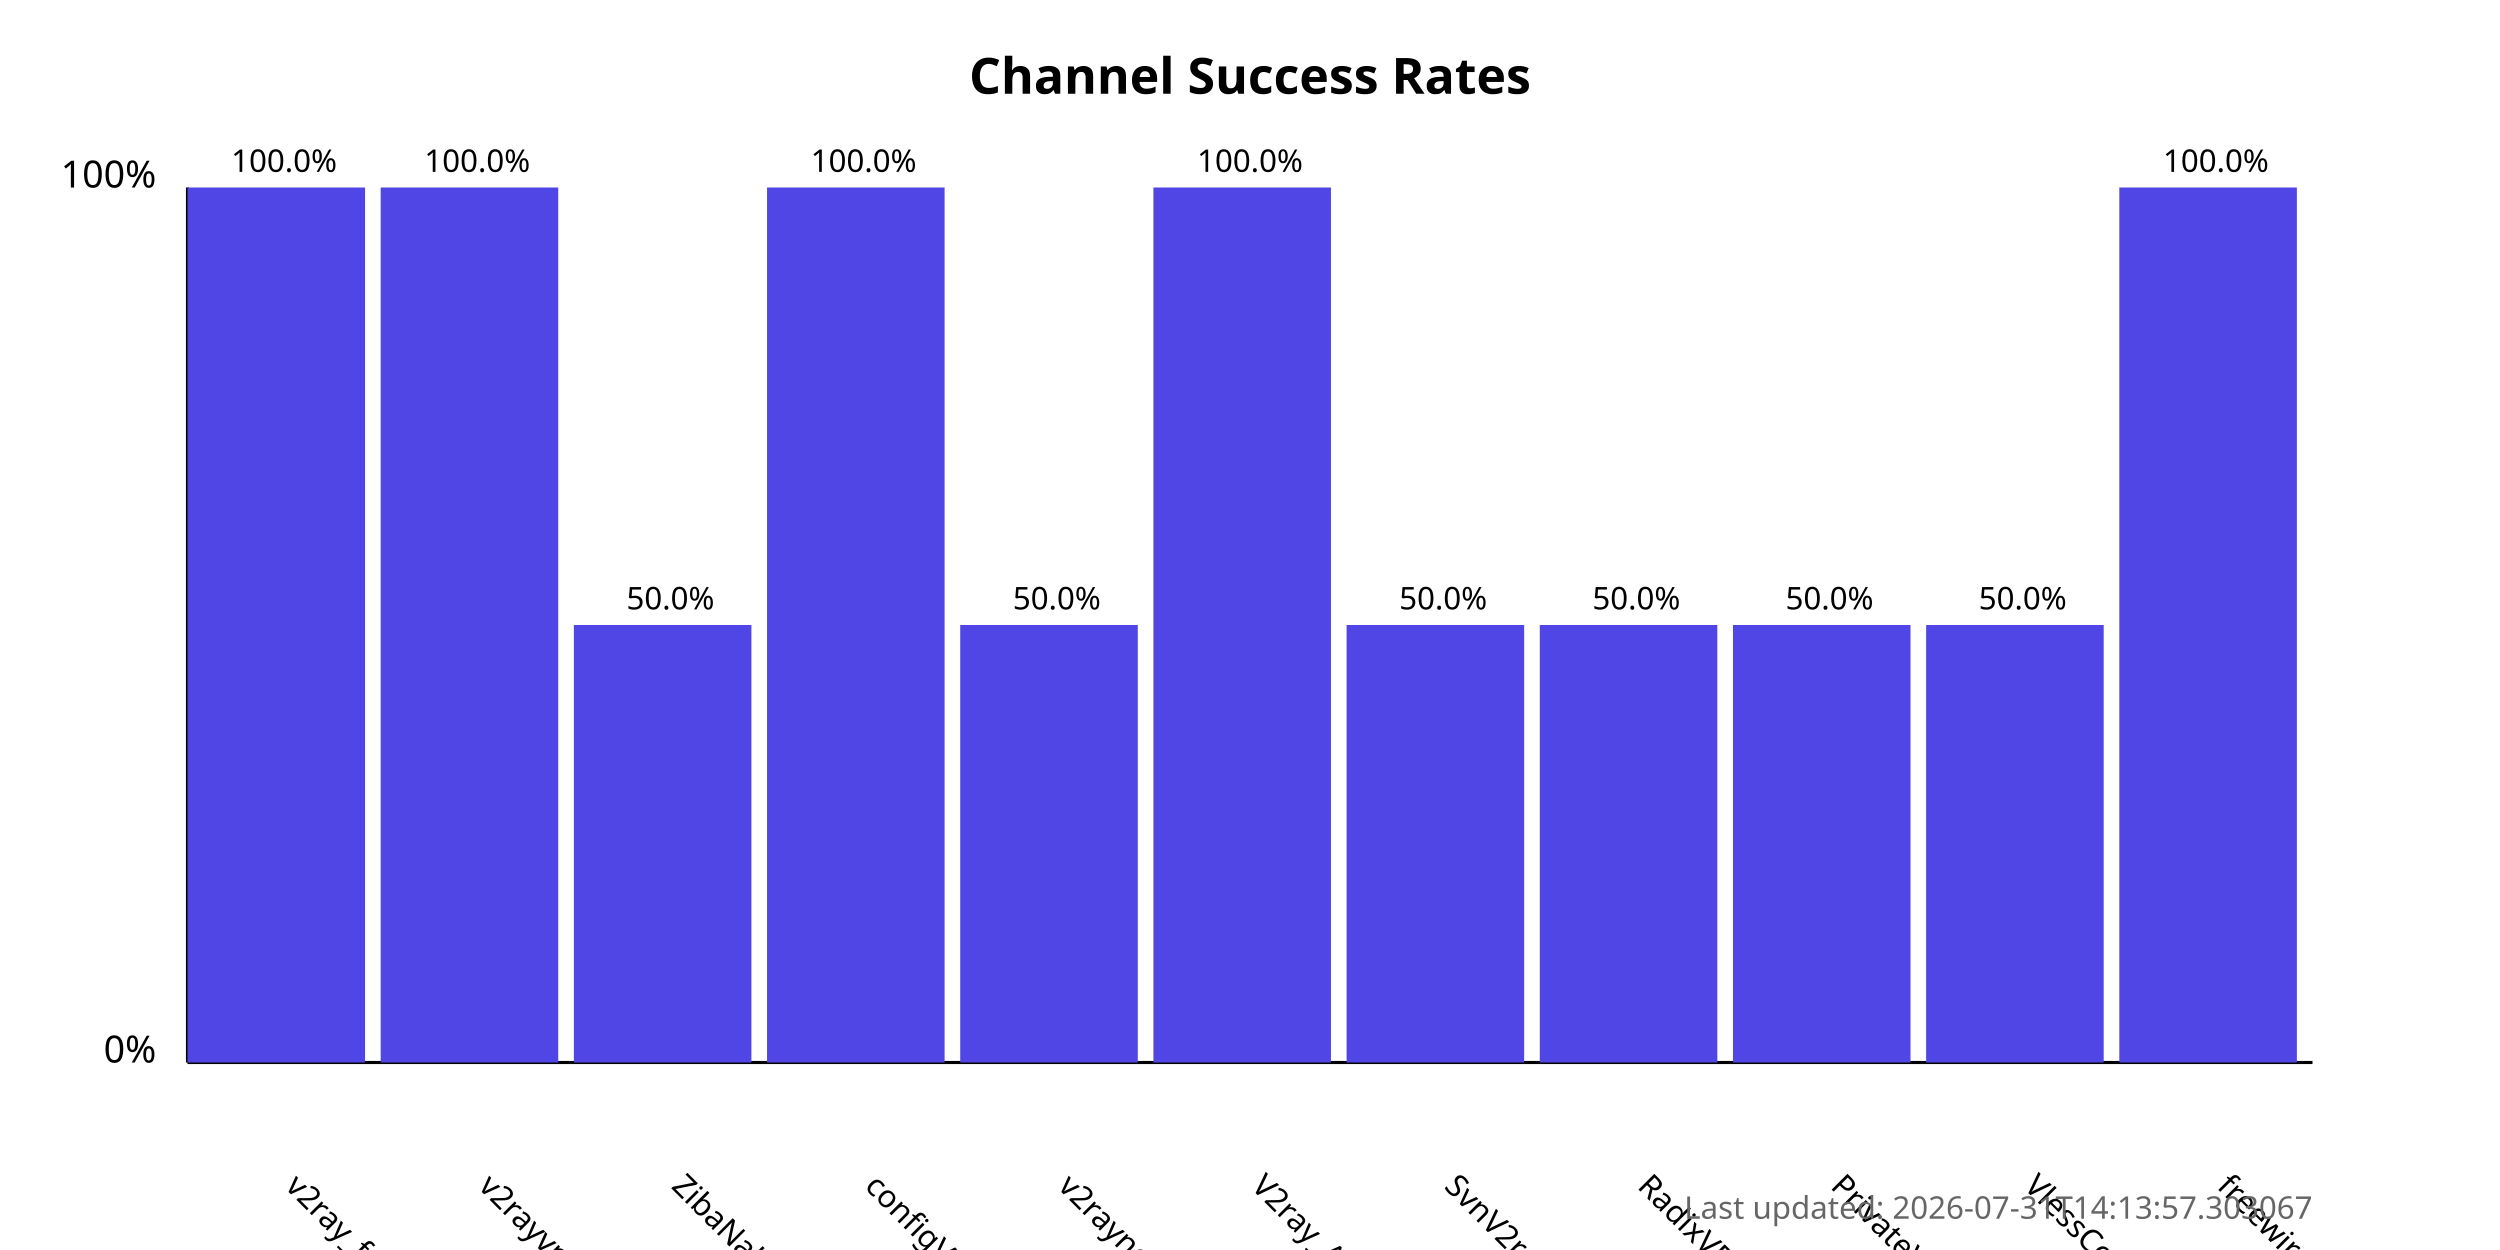
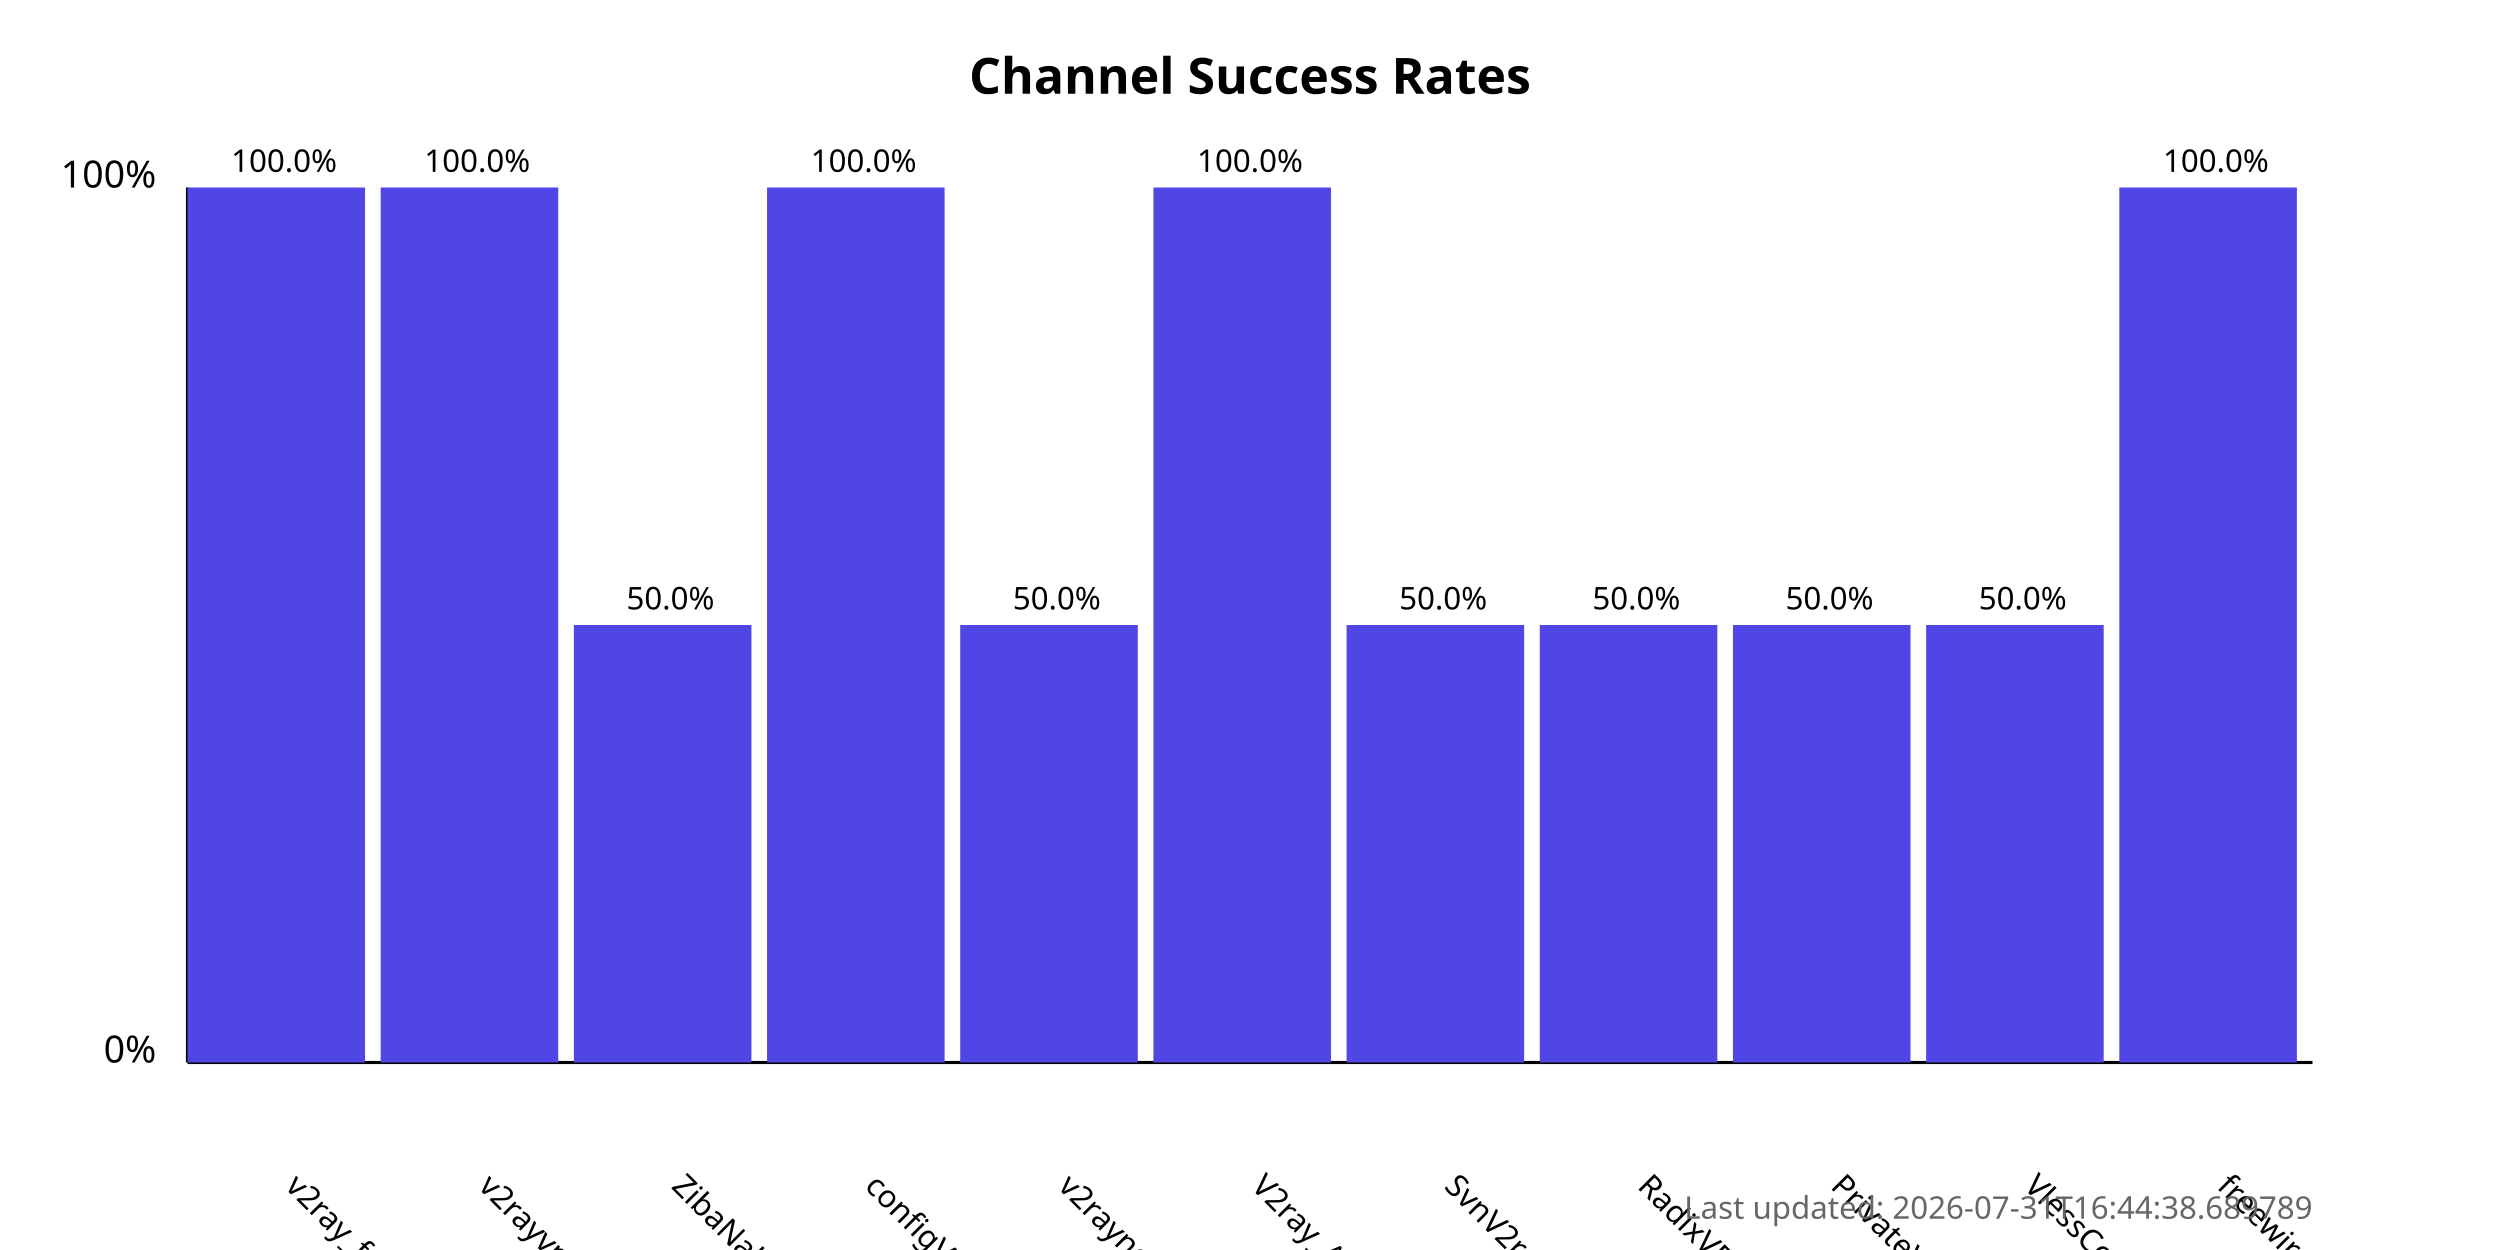
<svg xmlns="http://www.w3.org/2000/svg" width="800" height="400">
  <style>
            .chart-title { font: bold 16px sans-serif; }
            .axis-label { font: 12px sans-serif; }
            .tick-label { font: 10px sans-serif; }
            .bar { fill: #4f46e5; }
            .bar:hover { fill: #6366f1; }
            .timestamp { font: 10px sans-serif; fill: #666; }
        </style>
  <text x="400.0" y="30" text-anchor="middle" class="chart-title">
            Channel Success Rates
        </text>
  <line x1="60" y1="340" x2="60" y2="60" stroke="black" stroke-width="1" />
  <line x1="60" y1="340" x2="740" y2="340" stroke="black" stroke-width="1" />
  <text x="50" y="340" text-anchor="end" class="axis-label">0%</text>
  <text x="50" y="60" text-anchor="end" class="axis-label">100%</text>
  <g>
    <rect x="60" y="60.0" width="56.818" height="280.0" class="bar" />
    <text x="90.909" y="380" transform="rotate(45, 90.90909, 380)" text-anchor="start" class="tick-label">
                v2ray_free_conf
            </text>
    <text x="90.909" y="55.0" text-anchor="middle" class="tick-label">
                100.0%
            </text>
  </g>
  <g>
    <rect x="121.818" y="60.0" width="56.818" height="280.0" class="bar" />
    <text x="152.727" y="380" transform="rotate(45, 152.7273, 380)" text-anchor="start" class="tick-label">
                v2rayvpno
            </text>
    <text x="152.727" y="55.0" text-anchor="middle" class="tick-label">
                100.0%
            </text>
  </g>
  <g>
    <rect x="183.636" y="200.0" width="56.818" height="140.0" class="bar" />
    <text x="214.545" y="380" transform="rotate(45, 214.5455, 380)" text-anchor="start" class="tick-label">
                ZibaNabz
            </text>
    <text x="214.545" y="195.0" text-anchor="middle" class="tick-label">
                50.0%
            </text>
  </g>
  <g>
    <rect x="245.455" y="60.0" width="56.818" height="280.0" class="bar" />
    <text x="276.364" y="380" transform="rotate(45, 276.3636, 380)" text-anchor="start" class="tick-label">
                configV2rayForFree
            </text>
    <text x="276.364" y="55.0" text-anchor="middle" class="tick-label">
                100.0%
            </text>
  </g>
  <g>
    <rect x="307.273" y="200.0" width="56.818" height="140.0" class="bar" />
    <text x="338.182" y="380" transform="rotate(45, 338.1818, 380)" text-anchor="start" class="tick-label">
                v2rayngvpn
            </text>
    <text x="338.182" y="195.0" text-anchor="middle" class="tick-label">
                50.0%
            </text>
  </g>
  <g>
    <rect x="369.091" y="60.0" width="56.818" height="280.0" class="bar" />
    <text x="400.0" y="380" transform="rotate(45, 400.0, 380)" text-anchor="start" class="tick-label">
                V2ray_Alpha
            </text>
    <text x="400.0" y="55.0" text-anchor="middle" class="tick-label">
                100.0%
            </text>
  </g>
  <g>
    <rect x="430.909" y="200.0" width="56.818" height="140.0" class="bar" />
    <text x="461.818" y="380" transform="rotate(45, 461.8182, 380)" text-anchor="start" class="tick-label">
                SvnV2ray
            </text>
    <text x="461.818" y="195.0" text-anchor="middle" class="tick-label">
                50.0%
            </text>
  </g>
  <g>
    <rect x="492.727" y="200.0" width="56.818" height="140.0" class="bar" />
    <text x="523.636" y="380" transform="rotate(45, 523.6364, 380)" text-anchor="start" class="tick-label">
                RadixVPN
            </text>
    <text x="523.636" y="195.0" text-anchor="middle" class="tick-label">
                50.0%
            </text>
  </g>
  <g>
    <rect x="554.545" y="200.0" width="56.818" height="140.0" class="bar" />
    <text x="585.455" y="380" transform="rotate(45, 585.4545, 380)" text-anchor="start" class="tick-label">
                PrivateVPNs
            </text>
    <text x="585.455" y="195.0" text-anchor="middle" class="tick-label">
                50.0%
            </text>
  </g>
  <g>
    <rect x="616.364" y="200.0" width="56.818" height="140.0" class="bar" />
    <text x="647.273" y="380" transform="rotate(45, 647.2727, 380)" text-anchor="start" class="tick-label">
                VlessConfig
            </text>
    <text x="647.273" y="195.0" text-anchor="middle" class="tick-label">
                50.0%
            </text>
  </g>
  <g>
    <rect x="678.182" y="60.0" width="56.818" height="280.0" class="bar" />
    <text x="709.091" y="380" transform="rotate(45, 709.0909, 380)" text-anchor="start" class="tick-label">
                freewireguard
            </text>
    <text x="709.091" y="55.0" text-anchor="middle" class="tick-label">
                100.0%
            </text>
  </g>
  <text x="740" y="390" text-anchor="end" class="timestamp">
-             Last updated: 2026-07-31T14:13:57.303067
+             Last updated: 2026-07-31T16:44:38.689789
        </text>
</svg>
